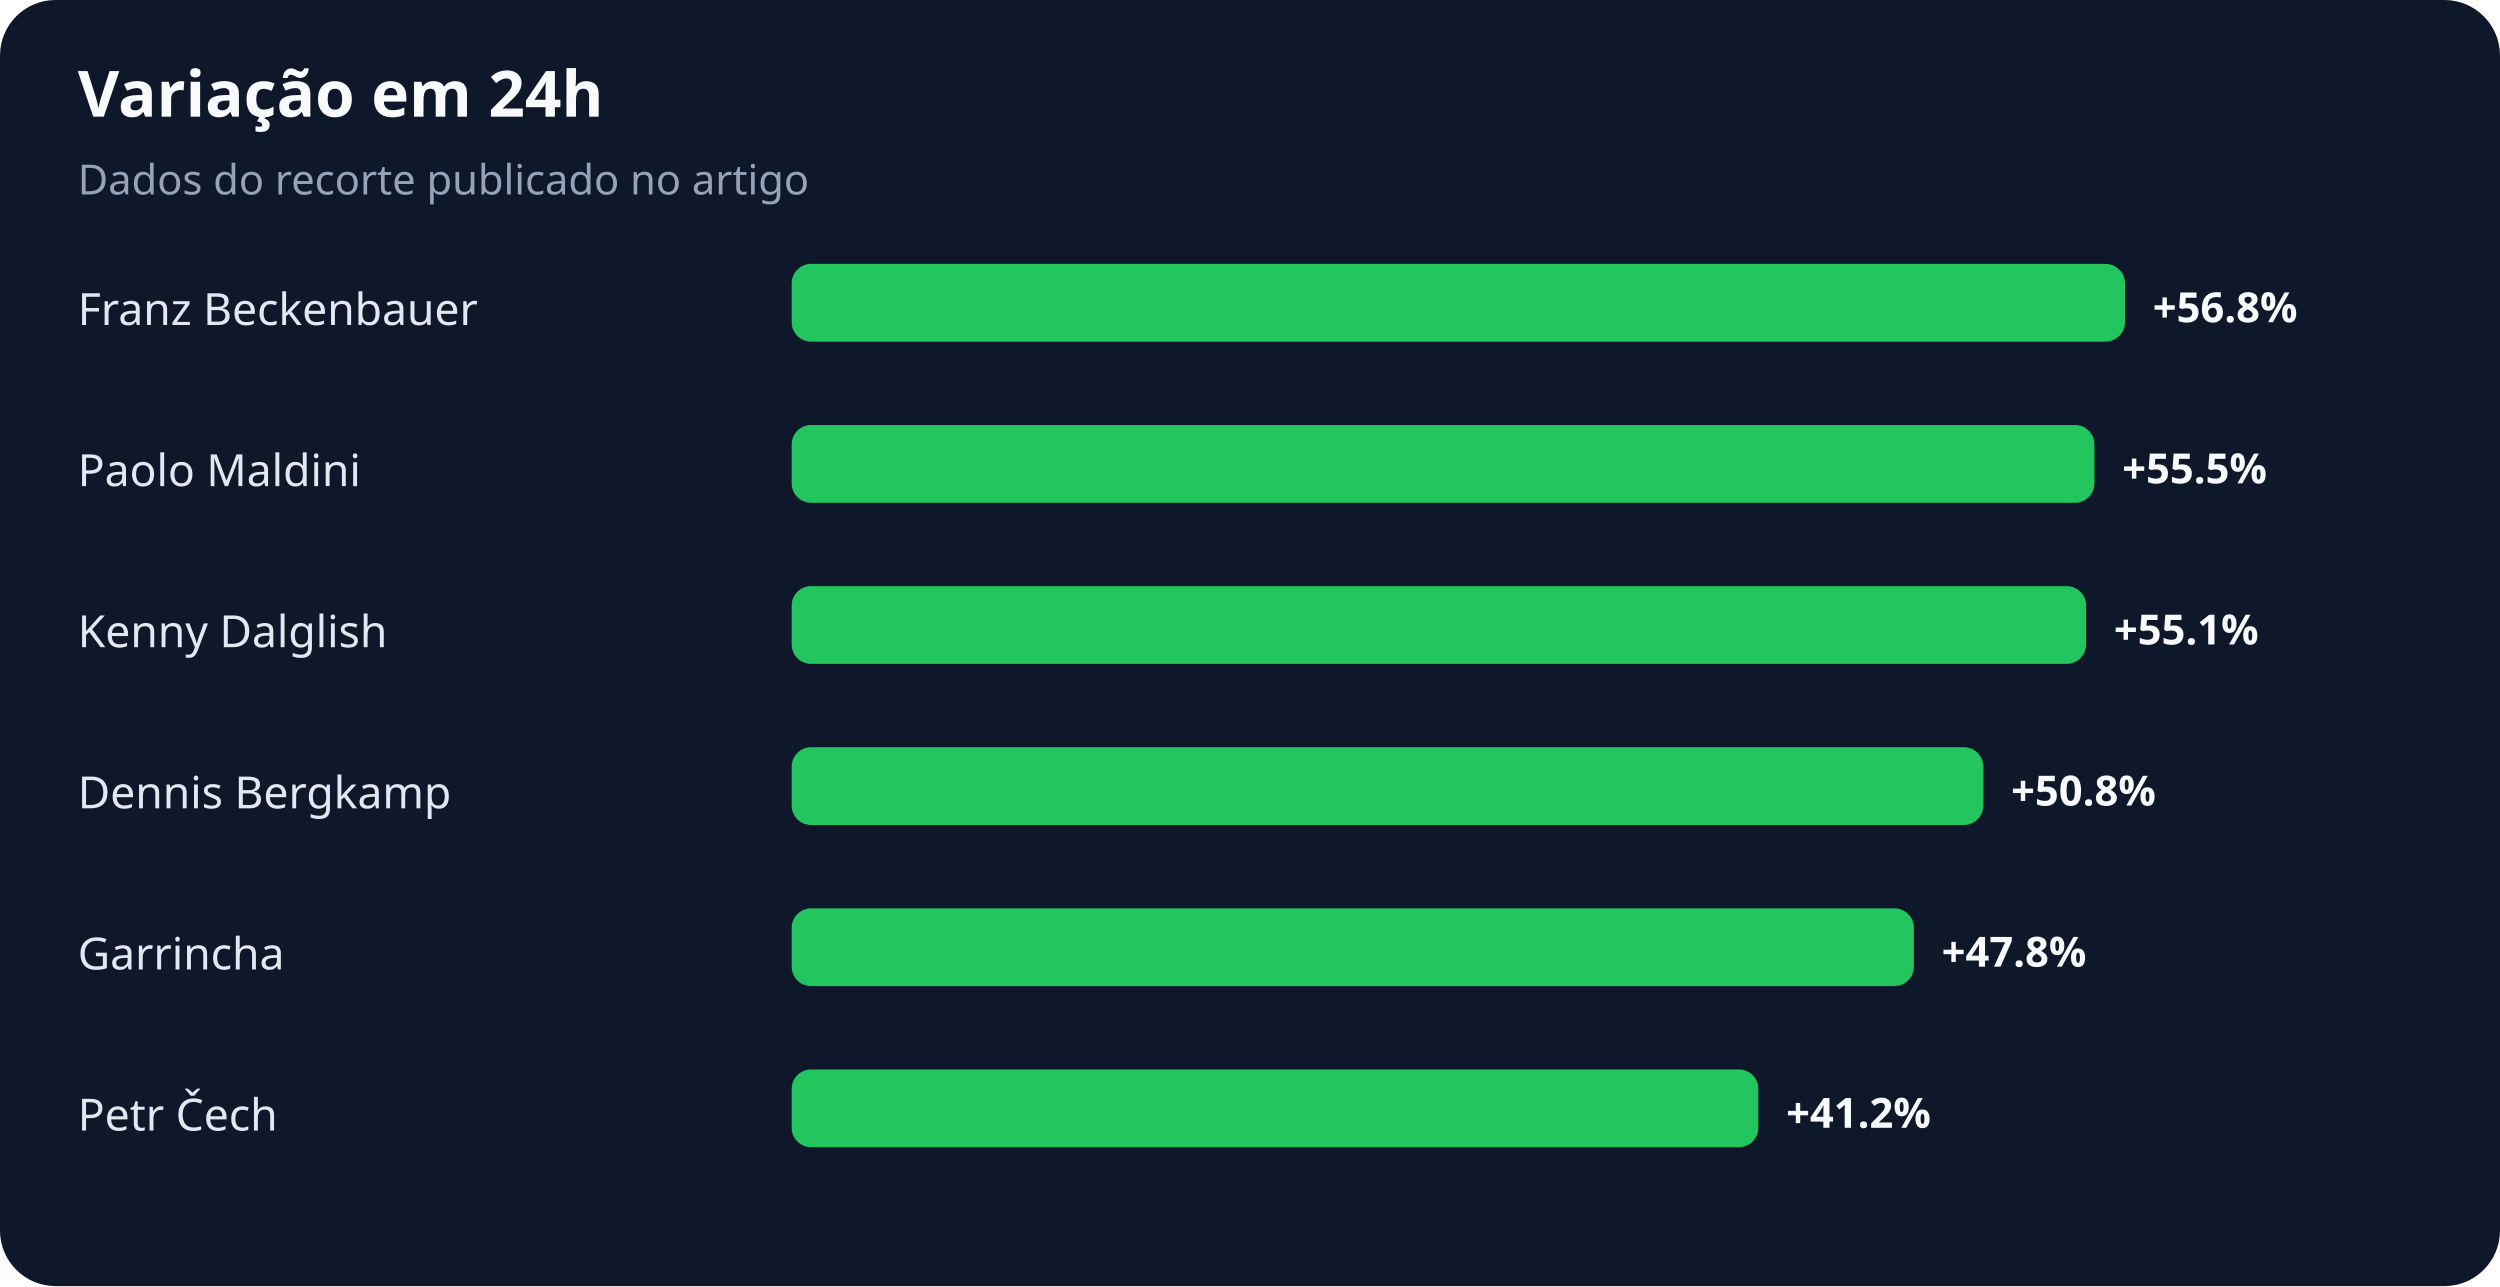
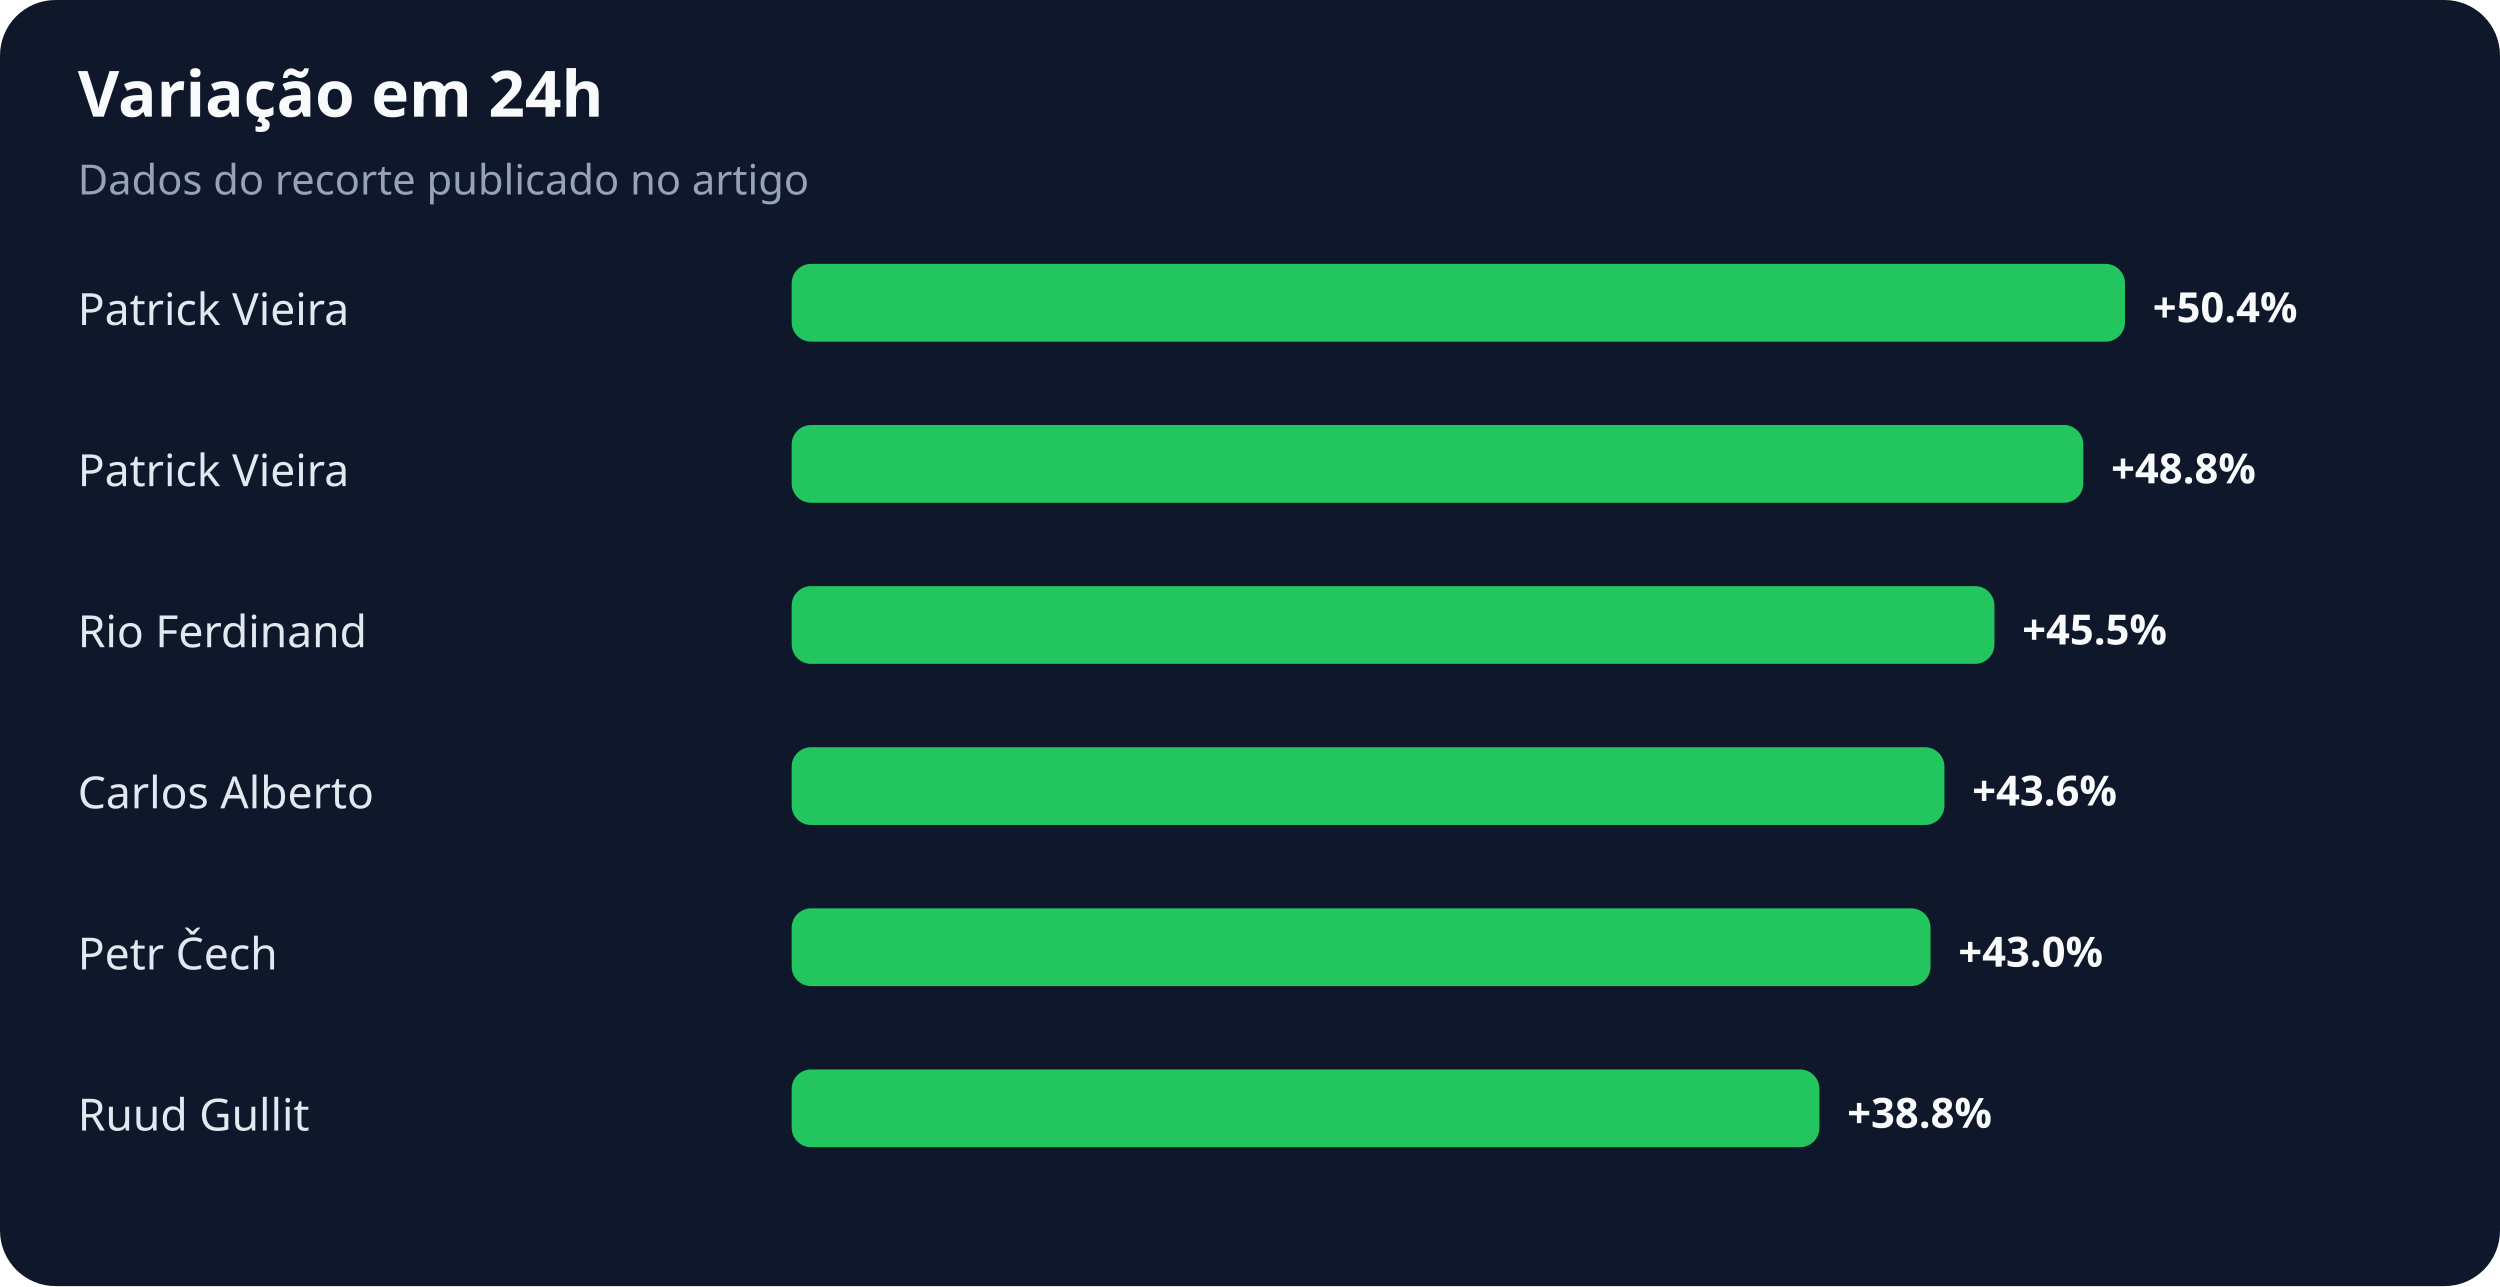
<svg xmlns="http://www.w3.org/2000/svg" width="900" height="463" viewBox="0 0 900 463" role="img" aria-labelledby="title desc">
  <rect width="100%" height="100%" rx="20" fill="#0f172a" />
  <text x="28" y="42" fill="#f8fafc" font-family="system-ui,sans-serif" font-size="23" font-weight="700">Variação em 24h</text>
  <text x="28" y="70" fill="#94a3b8" font-family="system-ui,sans-serif" font-size="15">Dados do recorte publicado no artigo</text>
-   <text x="28" y="117" fill="#e2e8f0" font-family="system-ui,sans-serif" font-size="16">Franz Beckenbauer</text>
+   <text x="28" y="117" fill="#e2e8f0" font-family="system-ui,sans-serif" font-size="16">Patrick Vieira</text>
  <rect x="285" y="95" width="480" height="28" rx="7" fill="#22c55e" />
-   <text x="775" y="116" fill="#f8fafc" font-family="system-ui,sans-serif" font-size="15" font-weight="700">+56.8%</text>
-   <text x="28" y="175" fill="#e2e8f0" font-family="system-ui,sans-serif" font-size="16">Paolo Maldini</text>
-   <rect x="285" y="153" width="469" height="28" rx="7" fill="#22c55e" />
-   <text x="764" y="174" fill="#f8fafc" font-family="system-ui,sans-serif" font-size="15" font-weight="700">+55.5%</text>
-   <text x="28" y="233" fill="#e2e8f0" font-family="system-ui,sans-serif" font-size="16">Kenny Dalglish</text>
-   <rect x="285" y="211" width="466" height="28" rx="7" fill="#22c55e" />
-   <text x="761" y="232" fill="#f8fafc" font-family="system-ui,sans-serif" font-size="15" font-weight="700">+55.1%</text>
-   <text x="28" y="291" fill="#e2e8f0" font-family="system-ui,sans-serif" font-size="16">Dennis Bergkamp</text>
-   <rect x="285" y="269" width="429" height="28" rx="7" fill="#22c55e" />
-   <text x="724" y="290" fill="#f8fafc" font-family="system-ui,sans-serif" font-size="15" font-weight="700">+50.8%</text>
-   <text x="28" y="349" fill="#e2e8f0" font-family="system-ui,sans-serif" font-size="16">Garrincha</text>
-   <rect x="285" y="327" width="404" height="28" rx="7" fill="#22c55e" />
-   <text x="699" y="348" fill="#f8fafc" font-family="system-ui,sans-serif" font-size="15" font-weight="700">+47.8%</text>
-   <text x="28" y="407" fill="#e2e8f0" font-family="system-ui,sans-serif" font-size="16">Petr Čech</text>
-   <rect x="285" y="385" width="348" height="28" rx="7" fill="#22c55e" />
-   <text x="643" y="406" fill="#f8fafc" font-family="system-ui,sans-serif" font-size="15" font-weight="700">+41.2%</text>
+   <text x="775" y="116" fill="#f8fafc" font-family="system-ui,sans-serif" font-size="15" font-weight="700">+50.4%</text>
+   <text x="28" y="175" fill="#e2e8f0" font-family="system-ui,sans-serif" font-size="16">Patrick Vieira</text>
+   <rect x="285" y="153" width="465" height="28" rx="7" fill="#22c55e" />
+   <text x="760" y="174" fill="#f8fafc" font-family="system-ui,sans-serif" font-size="15" font-weight="700">+48.8%</text>
+   <text x="28" y="233" fill="#e2e8f0" font-family="system-ui,sans-serif" font-size="16">Rio Ferdinand</text>
+   <rect x="285" y="211" width="433" height="28" rx="7" fill="#22c55e" />
+   <text x="728" y="232" fill="#f8fafc" font-family="system-ui,sans-serif" font-size="15" font-weight="700">+45.5%</text>
+   <text x="28" y="291" fill="#e2e8f0" font-family="system-ui,sans-serif" font-size="16">Carlos Alberto</text>
+   <rect x="285" y="269" width="415" height="28" rx="7" fill="#22c55e" />
+   <text x="710" y="290" fill="#f8fafc" font-family="system-ui,sans-serif" font-size="15" font-weight="700">+43.6%</text>
+   <text x="28" y="349" fill="#e2e8f0" font-family="system-ui,sans-serif" font-size="16">Petr Čech</text>
+   <rect x="285" y="327" width="410" height="28" rx="7" fill="#22c55e" />
+   <text x="705" y="348" fill="#f8fafc" font-family="system-ui,sans-serif" font-size="15" font-weight="700">+43.0%</text>
+   <text x="28" y="407" fill="#e2e8f0" font-family="system-ui,sans-serif" font-size="16">Ruud Gullit</text>
+   <rect x="285" y="385" width="370" height="28" rx="7" fill="#22c55e" />
+   <text x="665" y="406" fill="#f8fafc" font-family="system-ui,sans-serif" font-size="15" font-weight="700">+38.8%</text>
</svg>
